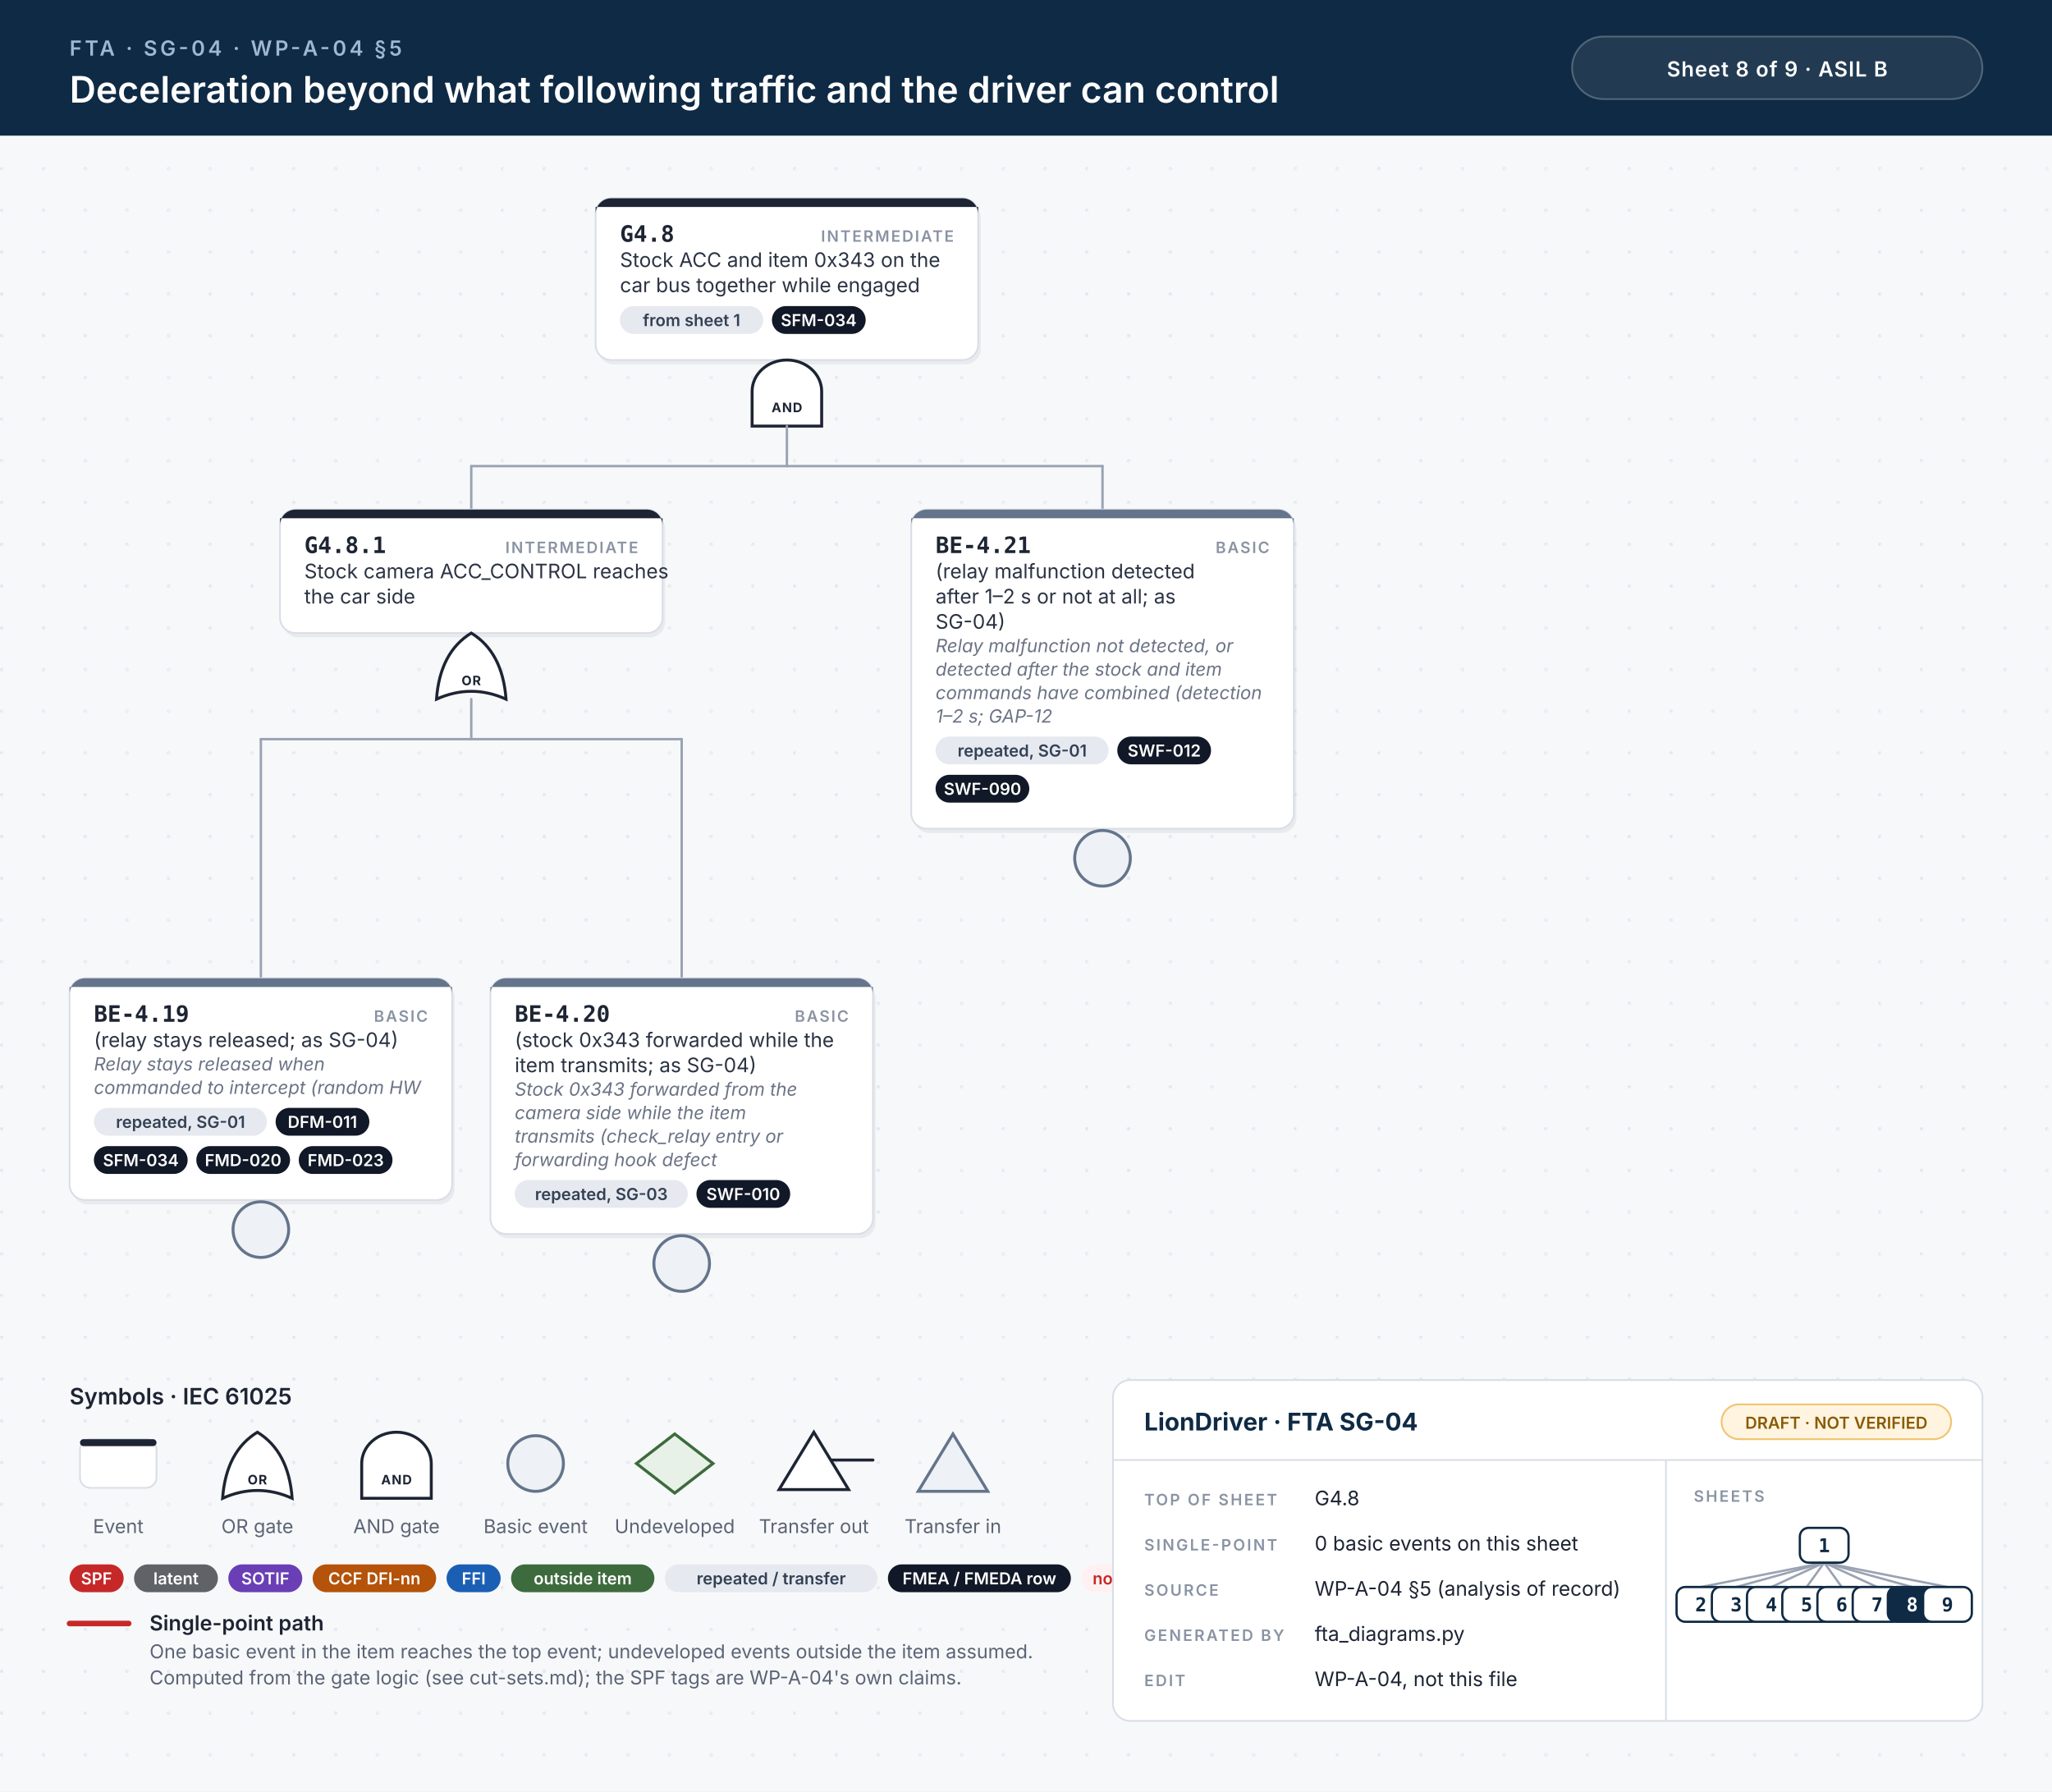
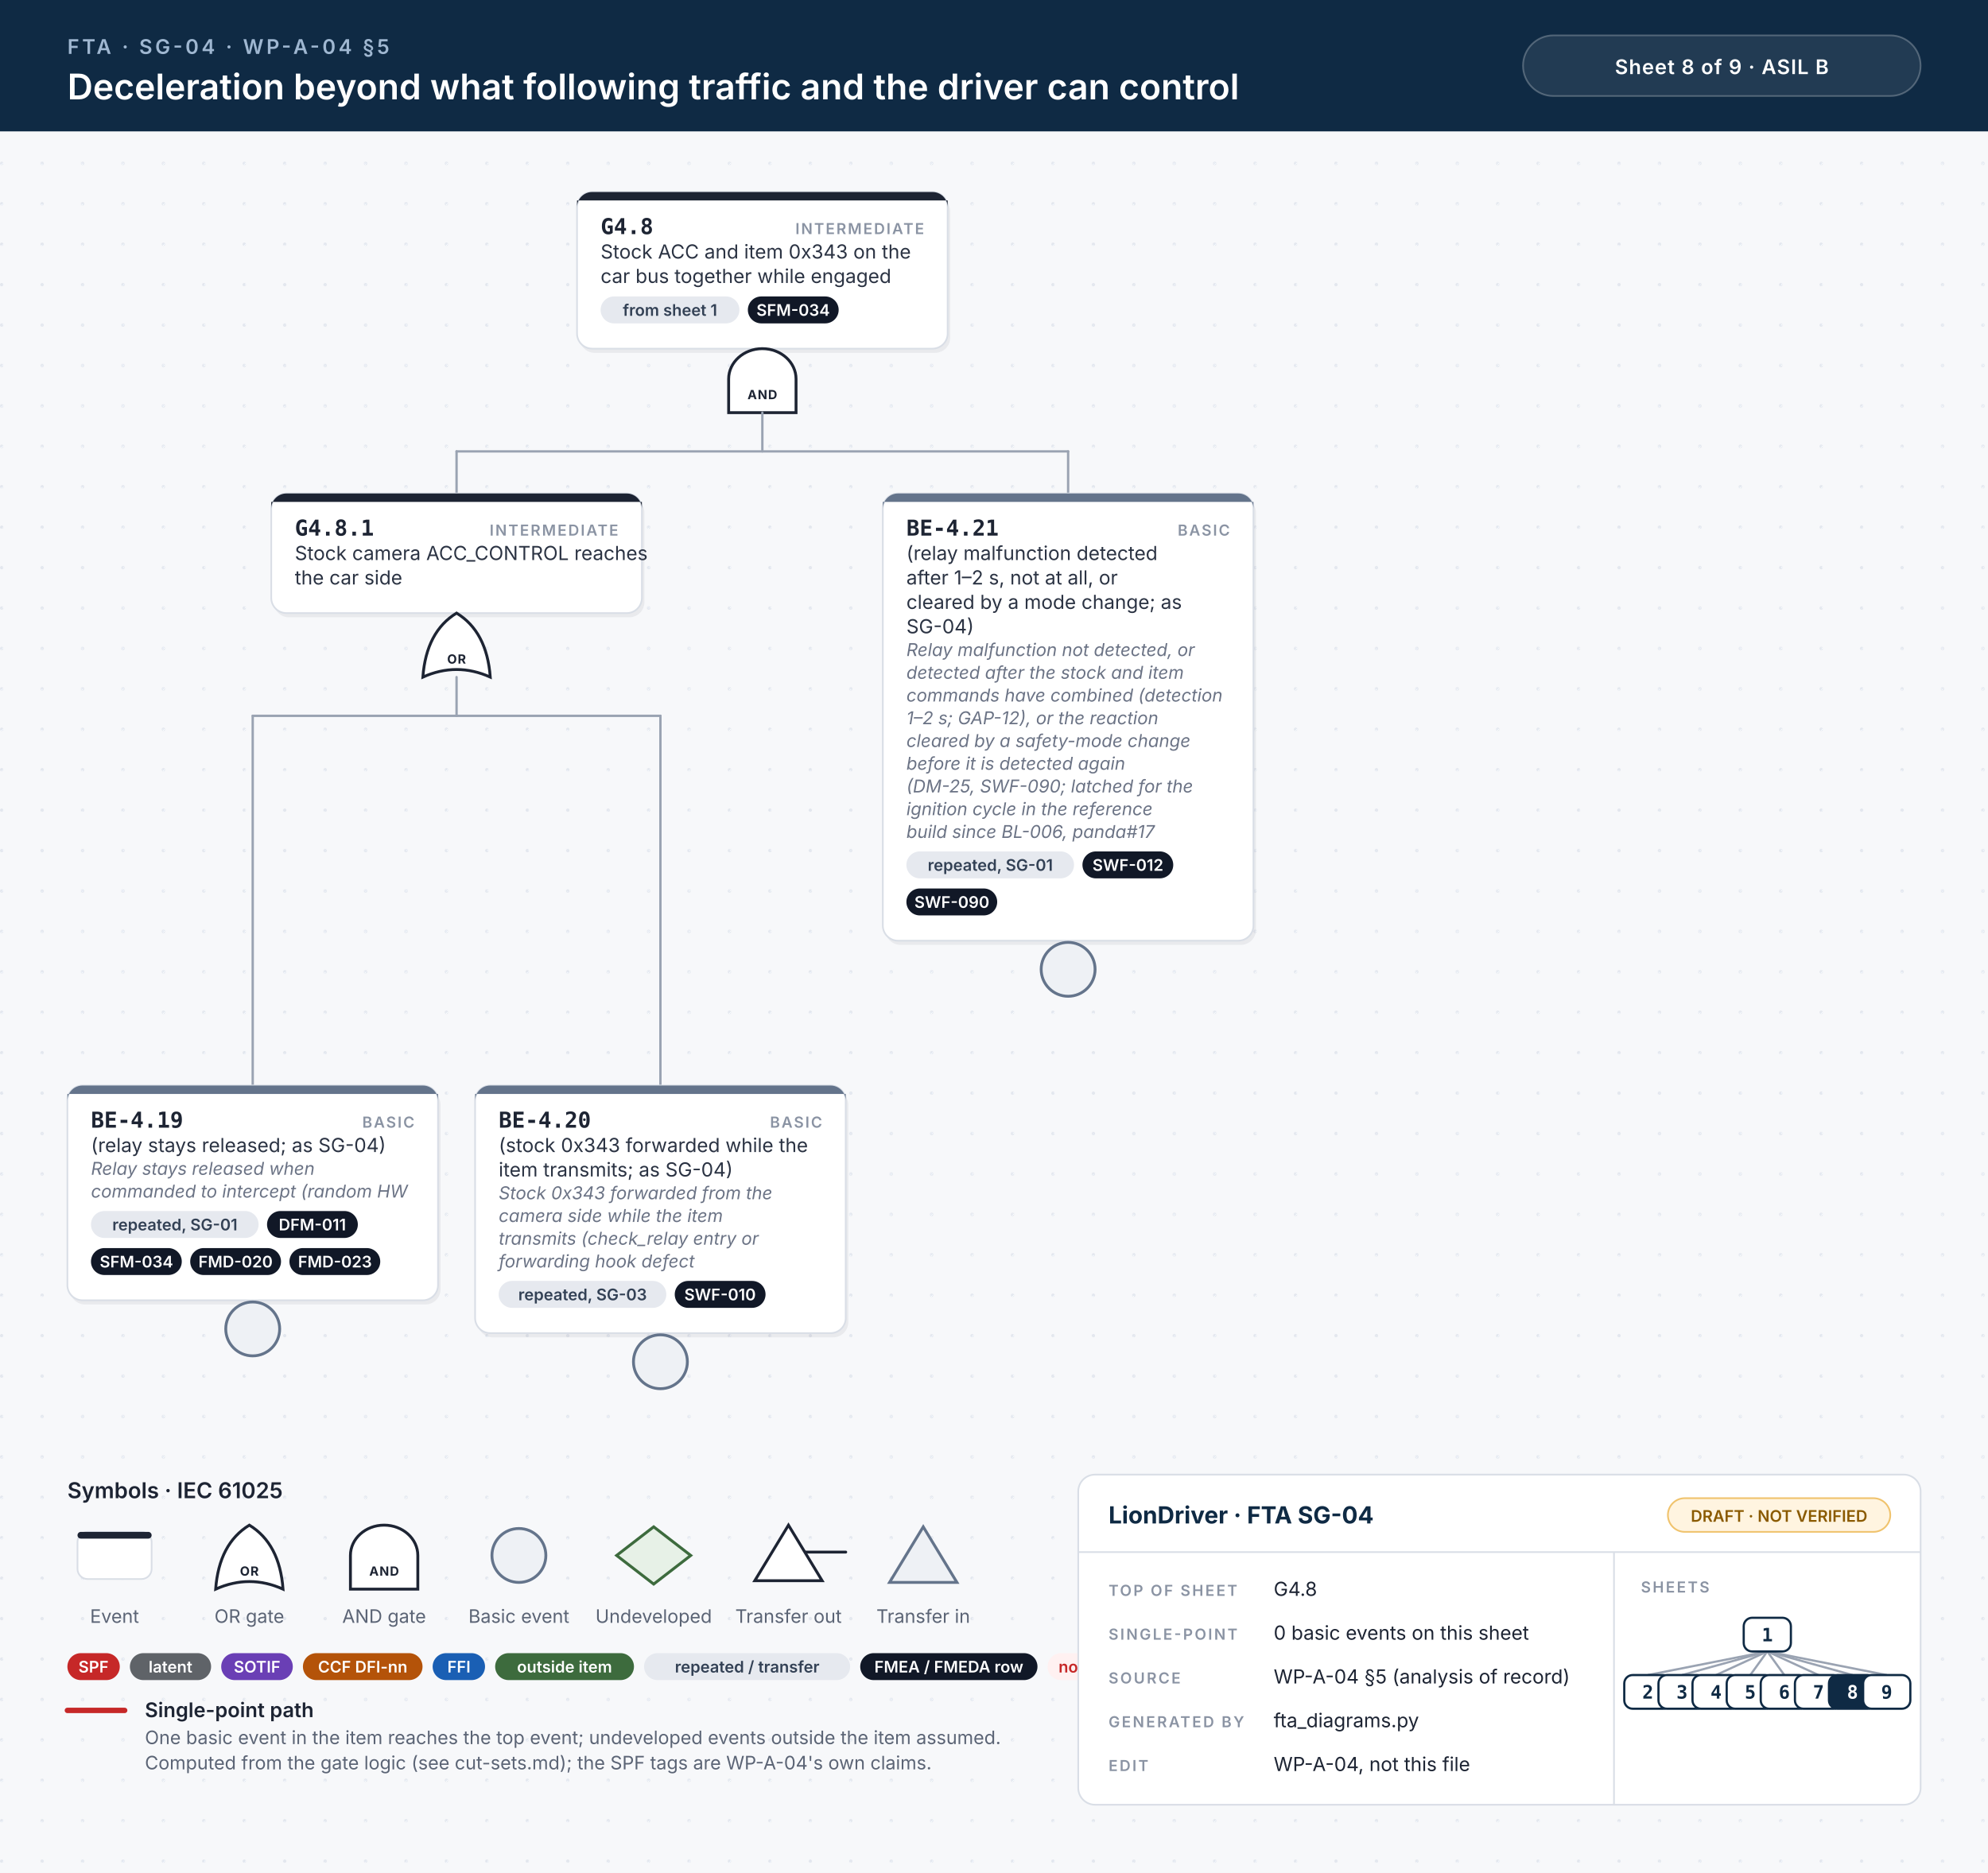
- <svg xmlns="http://www.w3.org/2000/svg" width="1180" height="1030" viewBox="0 0 1180 1030">
+ <svg xmlns="http://www.w3.org/2000/svg" width="1180" height="1112" viewBox="0 0 1180 1112">
  <style>.id{font:700 13px 'JetBrains Mono', Menlo, Consolas, monospace;fill:#1d2433}.kind{font:600 9px Inter, 'Helvetica Neue', Helvetica, Arial, sans-serif;letter-spacing:.1em;fill:#8a93a3;text-anchor:end}.d{font:400 11.5px Inter, 'Helvetica Neue', Helvetica, Arial, sans-serif;fill:#2b3343}.n{font:italic 400 10.5px Inter, 'Helvetica Neue', Helvetica, Arial, sans-serif;fill:#6b7385}.chip{font:600 9.5px Inter, 'Helvetica Neue', Helvetica, Arial, sans-serif;text-anchor:middle}.gl{font:700 7.5px Inter, 'Helvetica Neue', Helvetica, Arial, sans-serif;letter-spacing:.06em;text-anchor:middle}.eyebrow{font:600 12px Inter, 'Helvetica Neue', Helvetica, Arial, sans-serif;letter-spacing:.14em;fill:#9fb7d1}.title{font:600 21px Inter, 'Helvetica Neue', Helvetica, Arial, sans-serif;fill:#fff}.title2{font:600 17px Inter, 'Helvetica Neue', Helvetica, Arial, sans-serif;fill:#fff}.hc{font:600 12px Inter, 'Helvetica Neue', Helvetica, Arial, sans-serif;letter-spacing:.04em;fill:#fff;text-anchor:middle}.lh{font:600 13px Inter, 'Helvetica Neue', Helvetica, Arial, sans-serif;fill:#1d2433}.lb{font:600 12px Inter, 'Helvetica Neue', Helvetica, Arial, sans-serif;fill:#1d2433}.s{font:400 11px Inter, 'Helvetica Neue', Helvetica, Arial, sans-serif;fill:#5b6475}.tbh{font:700 14px Inter, 'Helvetica Neue', Helvetica, Arial, sans-serif;fill:#0f2a44}.k{font:600 9px Inter, 'Helvetica Neue', Helvetica, Arial, sans-serif;letter-spacing:.12em;fill:#8a93a3}.v{font:400 11.5px Inter, 'Helvetica Neue', Helvetica, Arial, sans-serif;fill:#1d2433}.mm{font:700 11px 'JetBrains Mono', Menlo, Consolas, monospace;text-anchor:middle}.w{stroke:#9aa3b2;stroke-width:1.4;stroke-linecap:round}.wh{stroke:#c62828;stroke-width:3.2;stroke-linecap:round}.shadow{fill:#0f172a;opacity:.06}</style>
  <defs>
    <pattern id="dots" width="24" height="24" patternUnits="userSpaceOnUse">
      <circle cx="1" cy="1" r="1" fill="#e3e7ee" />
    </pattern>
  </defs>
  <rect width="100%" height="100%" fill="#f7f8fa" />
-   <rect y="78" width="100%" height="952" fill="url(#dots)" />
+   <rect y="78" width="100%" height="1034" fill="url(#dots)" />
  <rect width="100%" height="78" fill="#0f2a44" />
  <text x="40" y="32" class="eyebrow">FTA · SG-04 · WP-A-04 §5</text>
  <text x="40" y="59" class="title">Deceleration beyond what following traffic and the driver can control</text>
  <rect x="904" y="21" width="236" height="36" rx="18" fill="#ffffff14" stroke="#ffffff40" />
  <text x="1022" y="44" class="hc">Sheet 8 of 9  ·  ASIL B</text>
  <rect x="344.0" y="116.5" width="220" height="93.0" rx="9" class="shadow" />
  <rect x="342.5" y="114" width="220" height="93.0" rx="9" fill="#fff" stroke="#d9dee6" stroke-width="1" />
  <path d="M351.5,114 H553.5 A9,9 0 0 1 562.5,123 V119 H342.5 V123 A9,9 0 0 1 351.5,114 Z" fill="#1d2433" />
  <text x="356.5" y="139" class="id">G4.8</text>
  <text x="548.5" y="139" class="kind">INTERMEDIATE</text>
  <text x="356.5" y="153.5" class="d">Stock ACC and item 0x343 on the</text>
  <text x="356.5" y="168.0" class="d">car bus together while engaged</text>
  <rect x="356.5" y="176.0" width="82.4" height="16" rx="8" fill="#e6e9ef" />
  <text x="397.7" y="187.5" class="chip" fill="#334155">from sheet 1</text>
  <rect x="443.9" y="176.0" width="53.9" height="16" rx="8" fill="#111827" />
  <text x="470.8" y="187.5" class="chip" fill="#fff">SFM-034</text>
  <path d="M432.5,245.0 L432.5,225.0 A20,18 0 0 1 472.5,225.0 L472.5,245.0 Z" fill="#fff" stroke="#1d2433" stroke-width="1.7" />
  <text x="452.5" y="237.0" class="gl" fill="#1d2433">AND</text>
  <line x1="271.0" y1="268.0" x2="634.0" y2="268.0" class="w" />
  <line x1="452.5" y1="245.0" x2="452.5" y2="268.0" class="w" />
  <line x1="271.0" y1="268.0" x2="271.0" y2="293.0" class="w" />
  <line x1="634.0" y1="268.0" x2="634.0" y2="293.0" class="w" />
  <rect x="162.5" y="295.5" width="220" height="71.0" rx="9" class="shadow" />
  <rect x="161.0" y="293.0" width="220" height="71.0" rx="9" fill="#fff" stroke="#d9dee6" stroke-width="1" />
  <path d="M170.0,293.0 H372.0 A9,9 0 0 1 381.0,302.0 V298.0 H161.0 V302.0 A9,9 0 0 1 170.0,293.0 Z" fill="#1d2433" />
  <text x="175.0" y="318.0" class="id">G4.8.1</text>
  <text x="367.0" y="318.0" class="kind">INTERMEDIATE</text>
  <text x="175.0" y="332.5" class="d">Stock camera ACC_CONTROL reaches</text>
  <text x="175.0" y="347.0" class="d">the car side</text>
  <path d="M251.0,402.0 Q271.0,393.0 291.0,402.0 Q289.0,375.0 271.0,364.0 Q253.0,375.0 251.0,402.0 Z" fill="#fff" stroke="#1d2433" stroke-width="1.7" />
  <text x="271.0" y="394.0" class="gl" fill="#1d2433">OR</text>
  <line x1="150.0" y1="425.0" x2="392.0" y2="425.0" class="w" />
  <line x1="271.0" y1="402.0" x2="271.0" y2="425.0" class="w" />
-   <line x1="150.0" y1="425.0" x2="150.0" y2="562.5" class="w" />
-   <line x1="392.0" y1="425.0" x2="392.0" y2="562.5" class="w" />
-   <rect x="41.5" y="565.0" width="220" height="127.5" rx="9" class="shadow" />
-   <rect x="40" y="562.5" width="220" height="127.5" rx="9" fill="#fff" stroke="#d9dee6" stroke-width="1" />
-   <path d="M49,562.5 H251 A9,9 0 0 1 260,571.5 V567.5 H40 V571.5 A9,9 0 0 1 49,562.5 Z" fill="#64748b" />
-   <text x="54" y="587.5" class="id">BE-4.19</text>
-   <text x="246" y="587.5" class="kind">BASIC</text>
-   <text x="54" y="602.0" class="d">(relay stays released; as SG-04)</text>
-   <text x="54" y="615.5" class="n">Relay stays released when</text>
-   <text x="54" y="629.0" class="n">commanded to intercept (random HW</text>
-   <rect x="54.0" y="637.0" width="99.5" height="16" rx="8" fill="#e6e9ef" />
-   <text x="103.8" y="648.5" class="chip" fill="#334155">repeated, SG-01</text>
-   <rect x="158.5" y="637.0" width="53.9" height="16" rx="8" fill="#111827" />
-   <text x="185.4" y="648.5" class="chip" fill="#fff">DFM-011</text>
-   <rect x="54.0" y="659.0" width="53.9" height="16" rx="8" fill="#111827" />
-   <text x="81.0" y="670.5" class="chip" fill="#fff">SFM-034</text>
-   <rect x="112.9" y="659.0" width="53.9" height="16" rx="8" fill="#111827" />
-   <text x="139.8" y="670.5" class="chip" fill="#fff">FMD-020</text>
-   <rect x="171.8" y="659.0" width="53.9" height="16" rx="8" fill="#111827" />
-   <text x="198.8" y="670.5" class="chip" fill="#fff">FMD-023</text>
-   <circle cx="150.0" cy="707.0" r="16" fill="#eef1f5" stroke="#64748b" stroke-width="1.7" />
-   <rect x="283.5" y="565.0" width="220" height="147.0" rx="9" class="shadow" />
-   <rect x="282" y="562.5" width="220" height="147.0" rx="9" fill="#fff" stroke="#d9dee6" stroke-width="1" />
-   <path d="M291,562.5 H493 A9,9 0 0 1 502,571.5 V567.5 H282 V571.5 A9,9 0 0 1 291,562.5 Z" fill="#64748b" />
-   <text x="296" y="587.5" class="id">BE-4.20</text>
-   <text x="488" y="587.5" class="kind">BASIC</text>
-   <text x="296" y="602.0" class="d">(stock 0x343 forwarded while the</text>
-   <text x="296" y="616.5" class="d">item transmits; as SG-04)</text>
-   <text x="296" y="630.0" class="n">Stock 0x343 forwarded from the</text>
-   <text x="296" y="643.5" class="n">camera side while the item</text>
-   <text x="296" y="657.0" class="n">transmits (check_relay entry or</text>
-   <text x="296" y="670.5" class="n">forwarding hook defect</text>
-   <rect x="296.0" y="678.5" width="99.5" height="16" rx="8" fill="#e6e9ef" />
-   <text x="345.8" y="690.0" class="chip" fill="#334155">repeated, SG-03</text>
-   <rect x="400.5" y="678.5" width="53.9" height="16" rx="8" fill="#111827" />
-   <text x="427.4" y="690.0" class="chip" fill="#fff">SWF-010</text>
-   <circle cx="392.0" cy="726.5" r="16" fill="#eef1f5" stroke="#64748b" stroke-width="1.7" />
-   <rect x="525.5" y="295.5" width="220" height="183.5" rx="9" class="shadow" />
-   <rect x="524" y="293.0" width="220" height="183.5" rx="9" fill="#fff" stroke="#d9dee6" stroke-width="1" />
+   <line x1="150.0" y1="425.0" x2="150.0" y2="644.5" class="w" />
+   <line x1="392.0" y1="425.0" x2="392.0" y2="644.5" class="w" />
+   <rect x="41.5" y="647.0" width="220" height="127.5" rx="9" class="shadow" />
+   <rect x="40" y="644.5" width="220" height="127.5" rx="9" fill="#fff" stroke="#d9dee6" stroke-width="1" />
+   <path d="M49,644.5 H251 A9,9 0 0 1 260,653.5 V649.5 H40 V653.5 A9,9 0 0 1 49,644.5 Z" fill="#64748b" />
+   <text x="54" y="669.5" class="id">BE-4.19</text>
+   <text x="246" y="669.5" class="kind">BASIC</text>
+   <text x="54" y="684.0" class="d">(relay stays released; as SG-04)</text>
+   <text x="54" y="697.5" class="n">Relay stays released when</text>
+   <text x="54" y="711.0" class="n">commanded to intercept (random HW</text>
+   <rect x="54.0" y="719.0" width="99.5" height="16" rx="8" fill="#e6e9ef" />
+   <text x="103.8" y="730.5" class="chip" fill="#334155">repeated, SG-01</text>
+   <rect x="158.5" y="719.0" width="53.9" height="16" rx="8" fill="#111827" />
+   <text x="185.4" y="730.5" class="chip" fill="#fff">DFM-011</text>
+   <rect x="54.0" y="741.0" width="53.9" height="16" rx="8" fill="#111827" />
+   <text x="81.0" y="752.5" class="chip" fill="#fff">SFM-034</text>
+   <rect x="112.9" y="741.0" width="53.9" height="16" rx="8" fill="#111827" />
+   <text x="139.8" y="752.5" class="chip" fill="#fff">FMD-020</text>
+   <rect x="171.8" y="741.0" width="53.9" height="16" rx="8" fill="#111827" />
+   <text x="198.8" y="752.5" class="chip" fill="#fff">FMD-023</text>
+   <circle cx="150.0" cy="789.0" r="16" fill="#eef1f5" stroke="#64748b" stroke-width="1.7" />
+   <rect x="283.5" y="647.0" width="220" height="147.0" rx="9" class="shadow" />
+   <rect x="282" y="644.5" width="220" height="147.0" rx="9" fill="#fff" stroke="#d9dee6" stroke-width="1" />
+   <path d="M291,644.5 H493 A9,9 0 0 1 502,653.5 V649.5 H282 V653.5 A9,9 0 0 1 291,644.5 Z" fill="#64748b" />
+   <text x="296" y="669.5" class="id">BE-4.20</text>
+   <text x="488" y="669.5" class="kind">BASIC</text>
+   <text x="296" y="684.0" class="d">(stock 0x343 forwarded while the</text>
+   <text x="296" y="698.5" class="d">item transmits; as SG-04)</text>
+   <text x="296" y="712.0" class="n">Stock 0x343 forwarded from the</text>
+   <text x="296" y="725.5" class="n">camera side while the item</text>
+   <text x="296" y="739.0" class="n">transmits (check_relay entry or</text>
+   <text x="296" y="752.5" class="n">forwarding hook defect</text>
+   <rect x="296.0" y="760.5" width="99.5" height="16" rx="8" fill="#e6e9ef" />
+   <text x="345.8" y="772.0" class="chip" fill="#334155">repeated, SG-03</text>
+   <rect x="400.5" y="760.5" width="53.9" height="16" rx="8" fill="#111827" />
+   <text x="427.4" y="772.0" class="chip" fill="#fff">SWF-010</text>
+   <circle cx="392.0" cy="808.5" r="16" fill="#eef1f5" stroke="#64748b" stroke-width="1.7" />
+   <rect x="525.5" y="295.5" width="220" height="265.5" rx="9" class="shadow" />
+   <rect x="524" y="293.0" width="220" height="265.5" rx="9" fill="#fff" stroke="#d9dee6" stroke-width="1" />
  <path d="M533,293.0 H735 A9,9 0 0 1 744,302.0 V298.0 H524 V302.0 A9,9 0 0 1 533,293.0 Z" fill="#64748b" />
  <text x="538" y="318.0" class="id">BE-4.21</text>
  <text x="730" y="318.0" class="kind">BASIC</text>
  <text x="538" y="332.5" class="d">(relay malfunction detected</text>
-   <text x="538" y="347.0" class="d">after 1–2 s or not at all; as</text>
-   <text x="538" y="361.5" class="d">SG-04)</text>
-   <text x="538" y="375.0" class="n">Relay malfunction not detected, or</text>
-   <text x="538" y="388.5" class="n">detected after the stock and item</text>
-   <text x="538" y="402.0" class="n">commands have combined (detection</text>
-   <text x="538" y="415.5" class="n">1–2 s; GAP-12</text>
-   <rect x="538.0" y="423.5" width="99.5" height="16" rx="8" fill="#e6e9ef" />
-   <text x="587.8" y="435.0" class="chip" fill="#334155">repeated, SG-01</text>
-   <rect x="642.5" y="423.5" width="53.9" height="16" rx="8" fill="#111827" />
-   <text x="669.5" y="435.0" class="chip" fill="#fff">SWF-012</text>
-   <rect x="538.0" y="445.5" width="53.9" height="16" rx="8" fill="#111827" />
-   <text x="565.0" y="457.0" class="chip" fill="#fff">SWF-090</text>
-   <circle cx="634.0" cy="493.5" r="16" fill="#eef1f5" stroke="#64748b" stroke-width="1.7" />
-   <text x="40" y="807.5" class="lh">Symbols · IEC 61025</text>
-   <rect x="46" y="827.5" width="44" height="28" rx="6" fill="#fff" stroke="#d9dee6" />
-   <rect x="46" y="827.5" width="44" height="4" rx="2" fill="#1d2433" />
-   <text x="68" y="881.5" class="s" text-anchor="middle">Event</text>
-   <path d="M128,861.5 Q148,852.5 168,861.5 Q166,834.5 148,823.5 Q130,834.5 128,861.5 Z" fill="#fff" stroke="#1d2433" stroke-width="1.7" />
-   <text x="148" y="853.5" class="gl" fill="#1d2433">OR</text>
-   <text x="148" y="881.5" class="s" text-anchor="middle">OR gate</text>
-   <path d="M208,861.5 L208,841.5 A20,18 0 0 1 248,841.5 L248,861.5 Z" fill="#fff" stroke="#1d2433" stroke-width="1.7" />
-   <text x="228" y="853.5" class="gl" fill="#1d2433">AND</text>
-   <text x="228" y="881.5" class="s" text-anchor="middle">AND gate</text>
-   <circle cx="308" cy="841.5" r="16" fill="#eef1f5" stroke="#64748b" stroke-width="1.7" />
-   <text x="308" y="881.5" class="s" text-anchor="middle">Basic event</text>
-   <path d="M388,824.5 L410,841.5 L388,858.5 L366,841.5 Z" fill="#e7f1e7" stroke="#3d6b3d" stroke-width="1.7" />
-   <text x="388" y="881.5" class="s" text-anchor="middle">Undeveloped</text>
-   <path d="M468,823.5 L488,856.5 L448,856.5 Z" fill="#fff" stroke="#1d2433" stroke-width="1.7" />
-   <line x1="478" y1="839.5" x2="502" y2="839.5" stroke="#1d2433" stroke-width="1.7" stroke-linecap="round" />
-   <text x="468" y="881.5" class="s" text-anchor="middle">Transfer out</text>
-   <path d="M548,824.5 L568,857.5 L528,857.5 Z" fill="#eef1f5" stroke="#64748b" stroke-width="1.7" />
-   <text x="548" y="881.5" class="s" text-anchor="middle">Transfer in</text>
-   <rect x="40.0" y="899.5" width="31.1" height="16" rx="8" fill="#c62828" />
-   <text x="55.5" y="911.0" class="chip" fill="#fff">SPF</text>
-   <rect x="77.1" y="899.5" width="48.2" height="16" rx="8" fill="#5f6368" />
-   <text x="101.2" y="911.0" class="chip" fill="#fff">latent</text>
-   <rect x="131.3" y="899.5" width="42.5" height="16" rx="8" fill="#6a3fb5" />
-   <text x="152.6" y="911.0" class="chip" fill="#fff">SOTIF</text>
-   <rect x="179.8" y="899.5" width="71.0" height="16" rx="8" fill="#b45309" />
-   <text x="215.3" y="911.0" class="chip" fill="#fff">CCF DFI-nn</text>
-   <rect x="256.8" y="899.5" width="31.1" height="16" rx="8" fill="#1a5fb4" />
-   <text x="272.4" y="911.0" class="chip" fill="#fff">FFI</text>
-   <rect x="293.9" y="899.5" width="82.4" height="16" rx="8" fill="#3d6b3d" />
-   <text x="335.1" y="911.0" class="chip" fill="#fff">outside item</text>
-   <rect x="382.3" y="899.5" width="122.3" height="16" rx="8" fill="#e6e9ef" />
-   <text x="443.5" y="911.0" class="chip" fill="#334155">repeated / transfer</text>
-   <rect x="510.6" y="899.5" width="105.2" height="16" rx="8" fill="#111827" />
-   <text x="563.2" y="911.0" class="chip" fill="#fff">FMEA / FMEDA row</text>
-   <rect x="621.8" y="899.5" width="53.9" height="16" rx="8" fill="#fff1f1" />
-   <text x="648.8" y="911.0" class="chip" fill="#c62828">no FMEA</text>
-   <line x1="40" y1="933.5" x2="74" y2="933.5" class="wh" />
-   <text x="86" y="937.5" class="lb">Single-point path</text>
-   <text x="86" y="953.5" class="s">One basic event in the item reaches the top event; undeveloped events outside the item assumed.</text>
-   <text x="86" y="968.5" class="s">Computed from the gate logic (see cut-sets.md); the SPF tags are WP-A-04's own claims.</text>
-   <rect x="640" y="793.5" width="500" height="196" rx="10" fill="#fff" stroke="#d9dee6" />
-   <line x1="640" y1="839.5" x2="1140" y2="839.5" stroke="#d9dee6" />
-   <line x1="958" y1="839.5" x2="958" y2="989.5" stroke="#d9dee6" />
-   <text x="658" y="822.5" class="tbh">LionDriver · FTA SG-04</text>
-   <rect x="990" y="807.5" width="132" height="20" rx="10" fill="#fff4e0" stroke="#f0c36d" />
-   <text x="1056" y="821.5" class="chip" fill="#8a5a00">DRAFT · NOT VERIFIED</text>
-   <text x="658" y="865.5" class="k">TOP OF SHEET</text>
-   <text x="756" y="865.5" class="v">G4.8</text>
-   <text x="658" y="891.5" class="k">SINGLE-POINT</text>
-   <text x="756" y="891.5" class="v">0 basic events on this sheet</text>
-   <text x="658" y="917.5" class="k">SOURCE</text>
-   <text x="756" y="917.5" class="v">WP-A-04 §5 (analysis of record)</text>
-   <text x="658" y="943.5" class="k">GENERATED BY</text>
-   <text x="756" y="943.5" class="v">fta_diagrams.py</text>
-   <text x="658" y="969.5" class="k">EDIT</text>
-   <text x="756" y="969.5" class="v">WP-A-04, not this file</text>
-   <text x="974" y="863.5" class="k">SHEETS</text>
-   <line x1="1049.0" y1="898.5" x2="978.1" y2="912.5" stroke="#9aa3b2" stroke-width="1.3" />
-   <line x1="1049.0" y1="898.5" x2="998.4" y2="912.5" stroke="#9aa3b2" stroke-width="1.3" />
-   <line x1="1049.0" y1="898.5" x2="1018.6" y2="912.5" stroke="#9aa3b2" stroke-width="1.3" />
-   <line x1="1049.0" y1="898.5" x2="1038.9" y2="912.5" stroke="#9aa3b2" stroke-width="1.3" />
-   <line x1="1049.0" y1="898.5" x2="1059.1" y2="912.5" stroke="#9aa3b2" stroke-width="1.3" />
-   <line x1="1049.0" y1="898.5" x2="1079.4" y2="912.5" stroke="#9aa3b2" stroke-width="1.3" />
-   <line x1="1049.0" y1="898.5" x2="1099.6" y2="912.5" stroke="#9aa3b2" stroke-width="1.3" />
-   <line x1="1049.0" y1="898.5" x2="1119.9" y2="912.5" stroke="#9aa3b2" stroke-width="1.3" />
-   <rect x="1035.0" y="878.5" width="28" height="20" rx="5" fill="#fff" stroke="#0f2a44" stroke-width="1.3" />
-   <text x="1049.0" y="892.5" class="mm" fill="#0f2a44">1</text>
-   <rect x="964.1" y="912.5" width="28" height="20" rx="5" fill="#fff" stroke="#0f2a44" stroke-width="1.3" />
-   <text x="978.1" y="926.5" class="mm" fill="#0f2a44">2</text>
-   <rect x="984.4" y="912.5" width="28" height="20" rx="5" fill="#fff" stroke="#0f2a44" stroke-width="1.3" />
-   <text x="998.4" y="926.5" class="mm" fill="#0f2a44">3</text>
-   <rect x="1004.6" y="912.5" width="28" height="20" rx="5" fill="#fff" stroke="#0f2a44" stroke-width="1.3" />
-   <text x="1018.6" y="926.5" class="mm" fill="#0f2a44">4</text>
-   <rect x="1024.9" y="912.5" width="28" height="20" rx="5" fill="#fff" stroke="#0f2a44" stroke-width="1.3" />
-   <text x="1038.9" y="926.5" class="mm" fill="#0f2a44">5</text>
-   <rect x="1045.1" y="912.5" width="28" height="20" rx="5" fill="#fff" stroke="#0f2a44" stroke-width="1.3" />
-   <text x="1059.1" y="926.5" class="mm" fill="#0f2a44">6</text>
-   <rect x="1065.4" y="912.5" width="28" height="20" rx="5" fill="#fff" stroke="#0f2a44" stroke-width="1.3" />
-   <text x="1079.4" y="926.5" class="mm" fill="#0f2a44">7</text>
-   <rect x="1085.6" y="912.5" width="28" height="20" rx="5" fill="#0f2a44" stroke="#0f2a44" stroke-width="1.3" />
-   <text x="1099.6" y="926.5" class="mm" fill="#fff">8</text>
-   <rect x="1105.9" y="912.5" width="28" height="20" rx="5" fill="#fff" stroke="#0f2a44" stroke-width="1.3" />
-   <text x="1119.9" y="926.5" class="mm" fill="#0f2a44">9</text>
+   <text x="538" y="347.0" class="d">after 1–2 s, not at all, or</text>
+   <text x="538" y="361.5" class="d">cleared by a mode change; as</text>
+   <text x="538" y="376.0" class="d">SG-04)</text>
+   <text x="538" y="389.5" class="n">Relay malfunction not detected, or</text>
+   <text x="538" y="403.0" class="n">detected after the stock and item</text>
+   <text x="538" y="416.5" class="n">commands have combined (detection</text>
+   <text x="538" y="430.0" class="n">1–2 s; GAP-12), or the reaction</text>
+   <text x="538" y="443.5" class="n">cleared by a safety-mode change</text>
+   <text x="538" y="457.0" class="n">before it is detected again</text>
+   <text x="538" y="470.5" class="n">(DM-25, SWF-090; latched for the</text>
+   <text x="538" y="484.0" class="n">ignition cycle in the reference</text>
+   <text x="538" y="497.5" class="n">build since BL-006, panda#17</text>
+   <rect x="538.0" y="505.5" width="99.5" height="16" rx="8" fill="#e6e9ef" />
+   <text x="587.8" y="517.0" class="chip" fill="#334155">repeated, SG-01</text>
+   <rect x="642.5" y="505.5" width="53.9" height="16" rx="8" fill="#111827" />
+   <text x="669.5" y="517.0" class="chip" fill="#fff">SWF-012</text>
+   <rect x="538.0" y="527.5" width="53.9" height="16" rx="8" fill="#111827" />
+   <text x="565.0" y="539.0" class="chip" fill="#fff">SWF-090</text>
+   <circle cx="634.0" cy="575.5" r="16" fill="#eef1f5" stroke="#64748b" stroke-width="1.7" />
+   <text x="40" y="889.5" class="lh">Symbols · IEC 61025</text>
+   <rect x="46" y="909.5" width="44" height="28" rx="6" fill="#fff" stroke="#d9dee6" />
+   <rect x="46" y="909.5" width="44" height="4" rx="2" fill="#1d2433" />
+   <text x="68" y="963.5" class="s" text-anchor="middle">Event</text>
+   <path d="M128,943.5 Q148,934.5 168,943.5 Q166,916.5 148,905.5 Q130,916.5 128,943.5 Z" fill="#fff" stroke="#1d2433" stroke-width="1.7" />
+   <text x="148" y="935.5" class="gl" fill="#1d2433">OR</text>
+   <text x="148" y="963.5" class="s" text-anchor="middle">OR gate</text>
+   <path d="M208,943.5 L208,923.5 A20,18 0 0 1 248,923.5 L248,943.5 Z" fill="#fff" stroke="#1d2433" stroke-width="1.7" />
+   <text x="228" y="935.5" class="gl" fill="#1d2433">AND</text>
+   <text x="228" y="963.5" class="s" text-anchor="middle">AND gate</text>
+   <circle cx="308" cy="923.5" r="16" fill="#eef1f5" stroke="#64748b" stroke-width="1.7" />
+   <text x="308" y="963.5" class="s" text-anchor="middle">Basic event</text>
+   <path d="M388,906.5 L410,923.5 L388,940.5 L366,923.5 Z" fill="#e7f1e7" stroke="#3d6b3d" stroke-width="1.7" />
+   <text x="388" y="963.5" class="s" text-anchor="middle">Undeveloped</text>
+   <path d="M468,905.5 L488,938.5 L448,938.5 Z" fill="#fff" stroke="#1d2433" stroke-width="1.7" />
+   <line x1="478" y1="921.5" x2="502" y2="921.5" stroke="#1d2433" stroke-width="1.7" stroke-linecap="round" />
+   <text x="468" y="963.5" class="s" text-anchor="middle">Transfer out</text>
+   <path d="M548,906.5 L568,939.5 L528,939.5 Z" fill="#eef1f5" stroke="#64748b" stroke-width="1.7" />
+   <text x="548" y="963.5" class="s" text-anchor="middle">Transfer in</text>
+   <rect x="40.0" y="981.5" width="31.1" height="16" rx="8" fill="#c62828" />
+   <text x="55.5" y="993.0" class="chip" fill="#fff">SPF</text>
+   <rect x="77.1" y="981.5" width="48.2" height="16" rx="8" fill="#5f6368" />
+   <text x="101.2" y="993.0" class="chip" fill="#fff">latent</text>
+   <rect x="131.3" y="981.5" width="42.5" height="16" rx="8" fill="#6a3fb5" />
+   <text x="152.6" y="993.0" class="chip" fill="#fff">SOTIF</text>
+   <rect x="179.8" y="981.5" width="71.0" height="16" rx="8" fill="#b45309" />
+   <text x="215.3" y="993.0" class="chip" fill="#fff">CCF DFI-nn</text>
+   <rect x="256.8" y="981.5" width="31.1" height="16" rx="8" fill="#1a5fb4" />
+   <text x="272.4" y="993.0" class="chip" fill="#fff">FFI</text>
+   <rect x="293.9" y="981.5" width="82.4" height="16" rx="8" fill="#3d6b3d" />
+   <text x="335.1" y="993.0" class="chip" fill="#fff">outside item</text>
+   <rect x="382.3" y="981.5" width="122.3" height="16" rx="8" fill="#e6e9ef" />
+   <text x="443.5" y="993.0" class="chip" fill="#334155">repeated / transfer</text>
+   <rect x="510.6" y="981.5" width="105.2" height="16" rx="8" fill="#111827" />
+   <text x="563.2" y="993.0" class="chip" fill="#fff">FMEA / FMEDA row</text>
+   <rect x="621.8" y="981.5" width="53.9" height="16" rx="8" fill="#fff1f1" />
+   <text x="648.8" y="993.0" class="chip" fill="#c62828">no FMEA</text>
+   <line x1="40" y1="1015.5" x2="74" y2="1015.5" class="wh" />
+   <text x="86" y="1019.5" class="lb">Single-point path</text>
+   <text x="86" y="1035.5" class="s">One basic event in the item reaches the top event; undeveloped events outside the item assumed.</text>
+   <text x="86" y="1050.5" class="s">Computed from the gate logic (see cut-sets.md); the SPF tags are WP-A-04's own claims.</text>
+   <rect x="640" y="875.5" width="500" height="196" rx="10" fill="#fff" stroke="#d9dee6" />
+   <line x1="640" y1="921.5" x2="1140" y2="921.5" stroke="#d9dee6" />
+   <line x1="958" y1="921.5" x2="958" y2="1071.5" stroke="#d9dee6" />
+   <text x="658" y="904.5" class="tbh">LionDriver · FTA SG-04</text>
+   <rect x="990" y="889.5" width="132" height="20" rx="10" fill="#fff4e0" stroke="#f0c36d" />
+   <text x="1056" y="903.5" class="chip" fill="#8a5a00">DRAFT · NOT VERIFIED</text>
+   <text x="658" y="947.5" class="k">TOP OF SHEET</text>
+   <text x="756" y="947.5" class="v">G4.8</text>
+   <text x="658" y="973.5" class="k">SINGLE-POINT</text>
+   <text x="756" y="973.5" class="v">0 basic events on this sheet</text>
+   <text x="658" y="999.5" class="k">SOURCE</text>
+   <text x="756" y="999.5" class="v">WP-A-04 §5 (analysis of record)</text>
+   <text x="658" y="1025.5" class="k">GENERATED BY</text>
+   <text x="756" y="1025.5" class="v">fta_diagrams.py</text>
+   <text x="658" y="1051.5" class="k">EDIT</text>
+   <text x="756" y="1051.5" class="v">WP-A-04, not this file</text>
+   <text x="974" y="945.5" class="k">SHEETS</text>
+   <line x1="1049.0" y1="980.5" x2="978.1" y2="994.5" stroke="#9aa3b2" stroke-width="1.3" />
+   <line x1="1049.0" y1="980.5" x2="998.4" y2="994.5" stroke="#9aa3b2" stroke-width="1.3" />
+   <line x1="1049.0" y1="980.5" x2="1018.6" y2="994.5" stroke="#9aa3b2" stroke-width="1.3" />
+   <line x1="1049.0" y1="980.5" x2="1038.9" y2="994.5" stroke="#9aa3b2" stroke-width="1.3" />
+   <line x1="1049.0" y1="980.5" x2="1059.1" y2="994.5" stroke="#9aa3b2" stroke-width="1.3" />
+   <line x1="1049.0" y1="980.5" x2="1079.4" y2="994.5" stroke="#9aa3b2" stroke-width="1.3" />
+   <line x1="1049.0" y1="980.5" x2="1099.6" y2="994.5" stroke="#9aa3b2" stroke-width="1.3" />
+   <line x1="1049.0" y1="980.5" x2="1119.9" y2="994.5" stroke="#9aa3b2" stroke-width="1.3" />
+   <rect x="1035.0" y="960.5" width="28" height="20" rx="5" fill="#fff" stroke="#0f2a44" stroke-width="1.3" />
+   <text x="1049.0" y="974.5" class="mm" fill="#0f2a44">1</text>
+   <rect x="964.1" y="994.5" width="28" height="20" rx="5" fill="#fff" stroke="#0f2a44" stroke-width="1.3" />
+   <text x="978.1" y="1008.5" class="mm" fill="#0f2a44">2</text>
+   <rect x="984.4" y="994.5" width="28" height="20" rx="5" fill="#fff" stroke="#0f2a44" stroke-width="1.3" />
+   <text x="998.4" y="1008.5" class="mm" fill="#0f2a44">3</text>
+   <rect x="1004.6" y="994.5" width="28" height="20" rx="5" fill="#fff" stroke="#0f2a44" stroke-width="1.3" />
+   <text x="1018.6" y="1008.5" class="mm" fill="#0f2a44">4</text>
+   <rect x="1024.9" y="994.5" width="28" height="20" rx="5" fill="#fff" stroke="#0f2a44" stroke-width="1.3" />
+   <text x="1038.9" y="1008.5" class="mm" fill="#0f2a44">5</text>
+   <rect x="1045.1" y="994.5" width="28" height="20" rx="5" fill="#fff" stroke="#0f2a44" stroke-width="1.3" />
+   <text x="1059.1" y="1008.5" class="mm" fill="#0f2a44">6</text>
+   <rect x="1065.4" y="994.5" width="28" height="20" rx="5" fill="#fff" stroke="#0f2a44" stroke-width="1.3" />
+   <text x="1079.4" y="1008.5" class="mm" fill="#0f2a44">7</text>
+   <rect x="1085.6" y="994.5" width="28" height="20" rx="5" fill="#0f2a44" stroke="#0f2a44" stroke-width="1.3" />
+   <text x="1099.6" y="1008.5" class="mm" fill="#fff">8</text>
+   <rect x="1105.9" y="994.5" width="28" height="20" rx="5" fill="#fff" stroke="#0f2a44" stroke-width="1.3" />
+   <text x="1119.9" y="1008.5" class="mm" fill="#0f2a44">9</text>
</svg>
